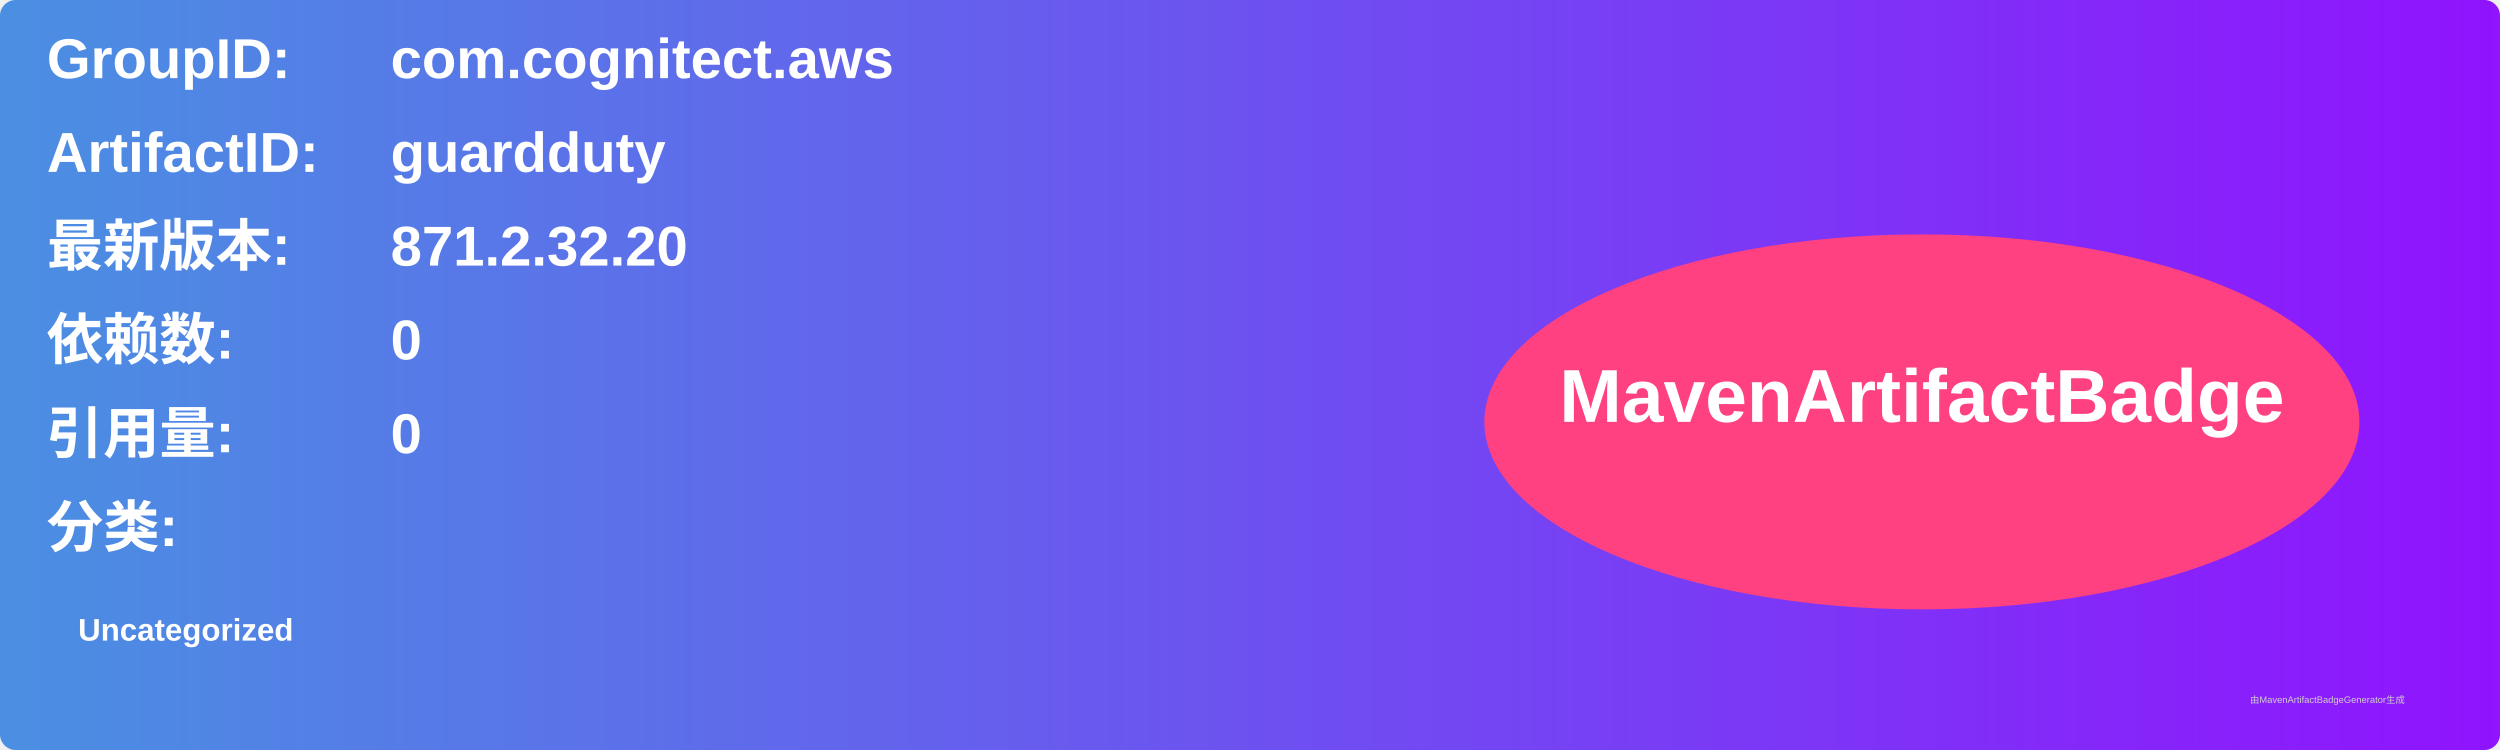
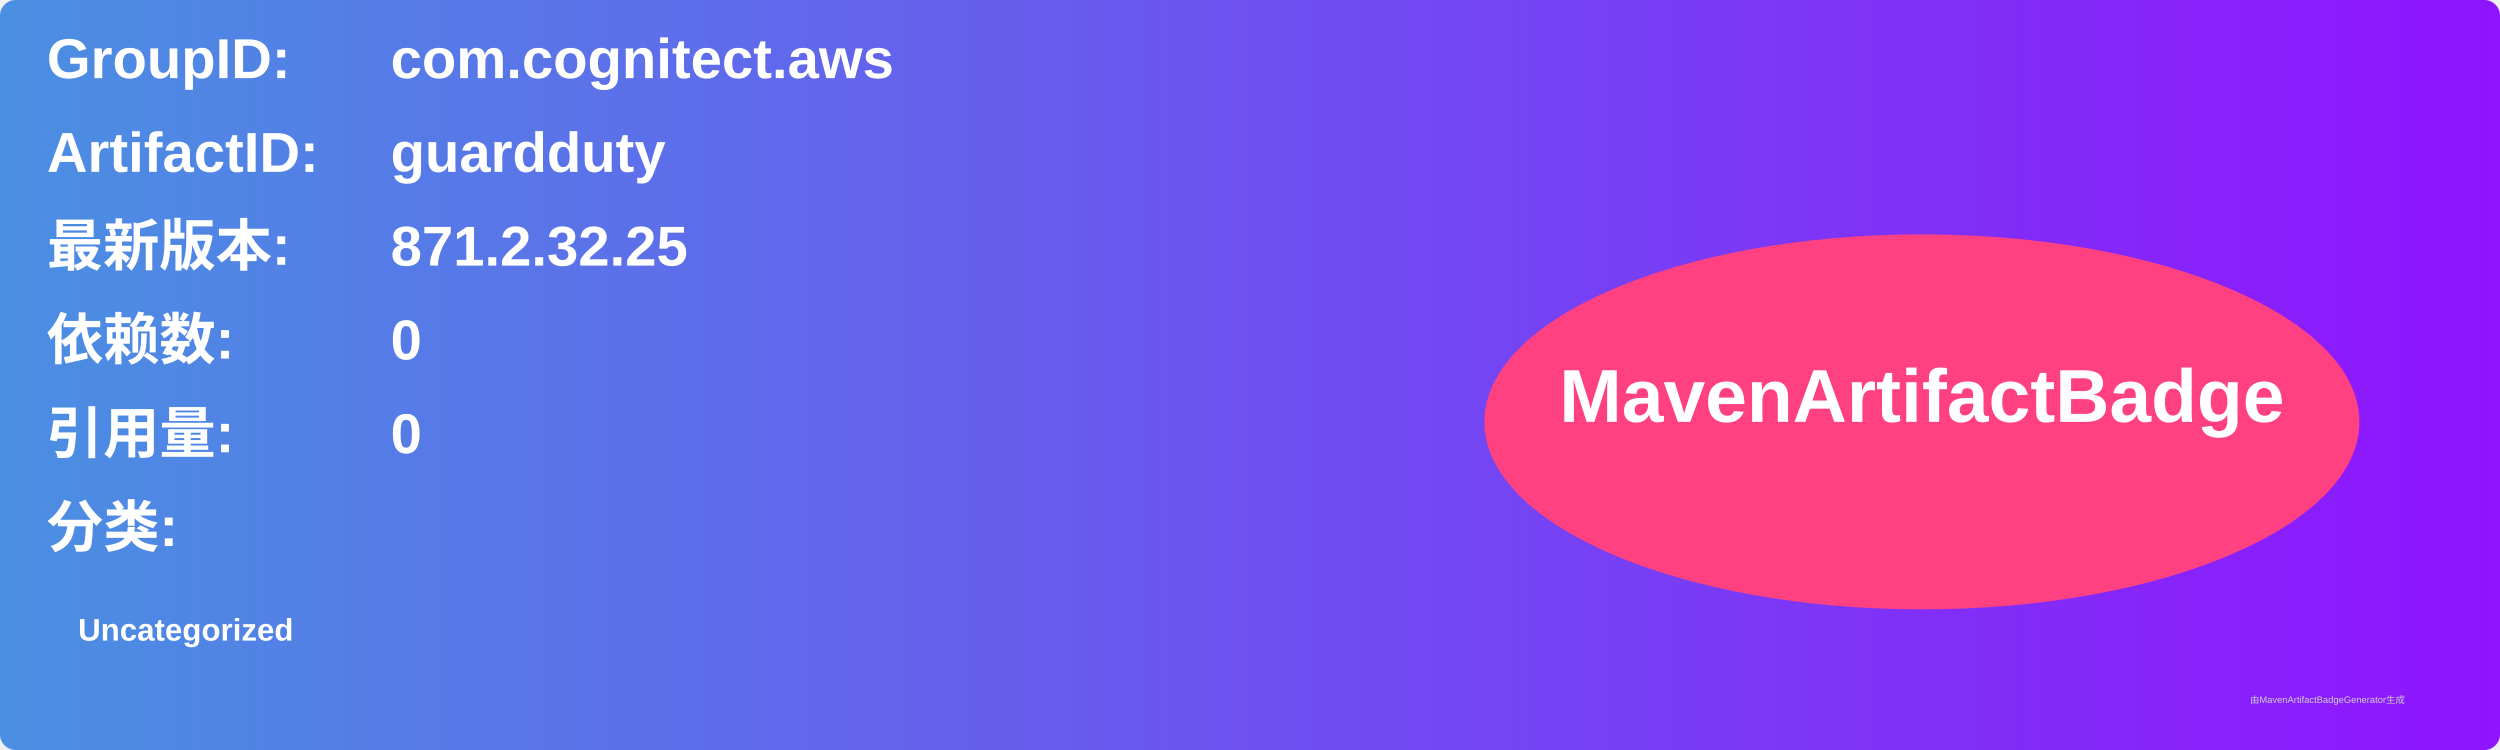
<svg xmlns="http://www.w3.org/2000/svg" width="800" height="240" viewBox="0 0 800 240">
  <linearGradient id="grad" x1="0%" y1="0%" x2="100%" y2="0%">
    <stop offset="0%" stop-color="#4a90e2" />
    <stop offset="100%" stop-color="#9013fe" />
  </linearGradient>
  <rect width="100%" height="100%" rx="5" ry="5" fill="url(#grad)" />
  <g transform="translate(15, 15)">
    <text x="0" y="10" font-family="Arial" font-size="18" fill="white" font-weight="bold" width="260">GroupID:</text>
    <text x="110" y="10" font-family="Arial" font-size="18" fill="white" font-weight="bold" width="460">com.cognitect.aws</text>
    <text x="0" y="40" font-family="Arial" font-size="18" fill="white" font-weight="bold" width="260">ArtifactID:</text>
    <text x="110" y="40" font-family="Arial" font-size="18" fill="white" font-weight="bold" width="460">guardduty</text>
    <text x="0" y="70" font-family="Arial" font-size="18" fill="white" font-weight="bold">最新版本:</text>
    <text x="110" y="70" font-family="Arial" font-size="18" fill="white" font-weight="bold">
-       <tspan font-weight="bold">871.2.32.20</tspan>
+       <tspan font-weight="bold">871.2.32.25</tspan>
    </text>
    <text x="0" y="100" font-family="Arial" font-size="18" fill="white" font-weight="bold">依赖数: </text>
    <text x="110" y="100" font-family="Arial" font-size="18" fill="white">
      <tspan font-weight="bold">0</tspan>
    </text>
    <text x="0" y="130" font-family="Arial" font-size="18" fill="white" font-weight="bold">引用量: </text>
    <text x="110" y="130" font-family="Arial" font-size="18" fill="white">
      <tspan font-weight="bold">0</tspan>
    </text>
    <text x="0" y="160" font-family="Arial" font-size="18" fill="white" font-weight="bold">分类:</text>
    <text x="10" y="190" font-family="Arial" font-size="10" fill="white">
      <tspan font-weight="bold">Uncategorized</tspan>
    </text>
    <ellipse cx="600" cy="120" rx="140" ry="60" fill="#ff4081" />
    <text x="600" y="120" text-anchor="middle" font-family="Arial" font-size="24" fill="white" font-weight="bold">MavenArtifactBadge</text>
  </g>
  <text x="720" y="225" font-family="Arial" font-size="3" fill="#d0d0d0">由MavenArtifactBadgeGenerator生成</text>
</svg>
